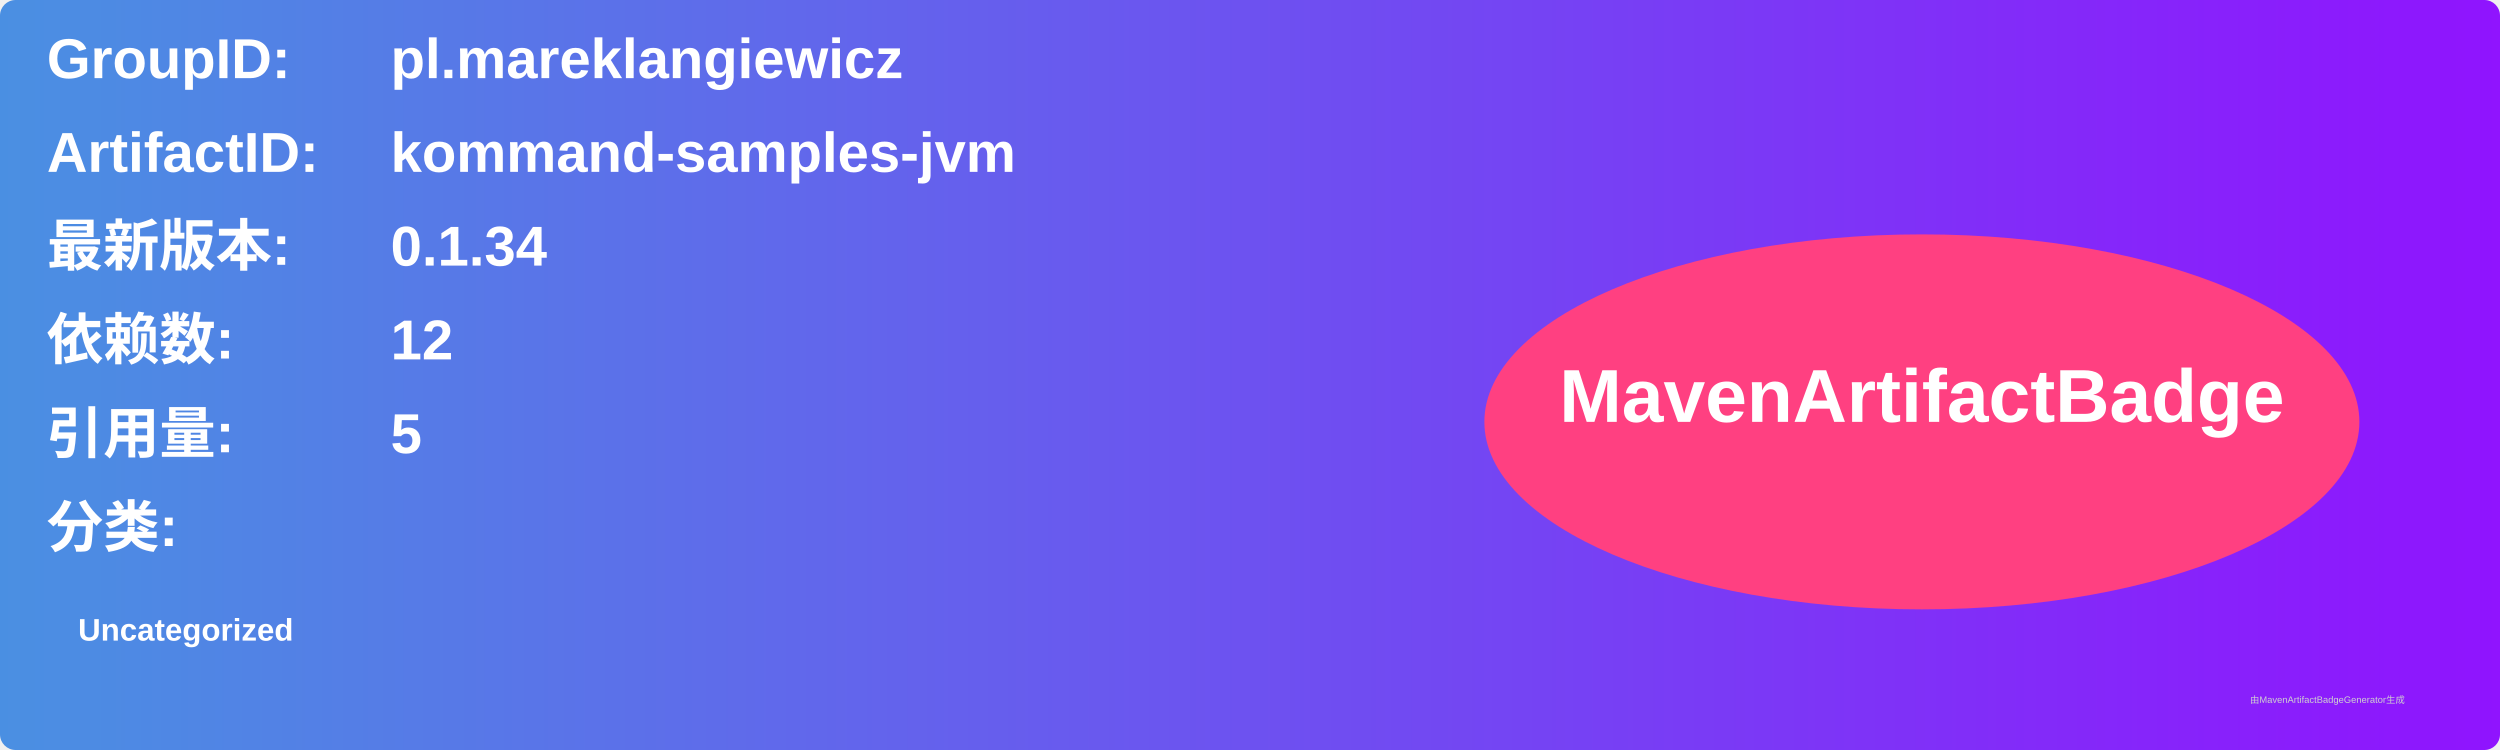
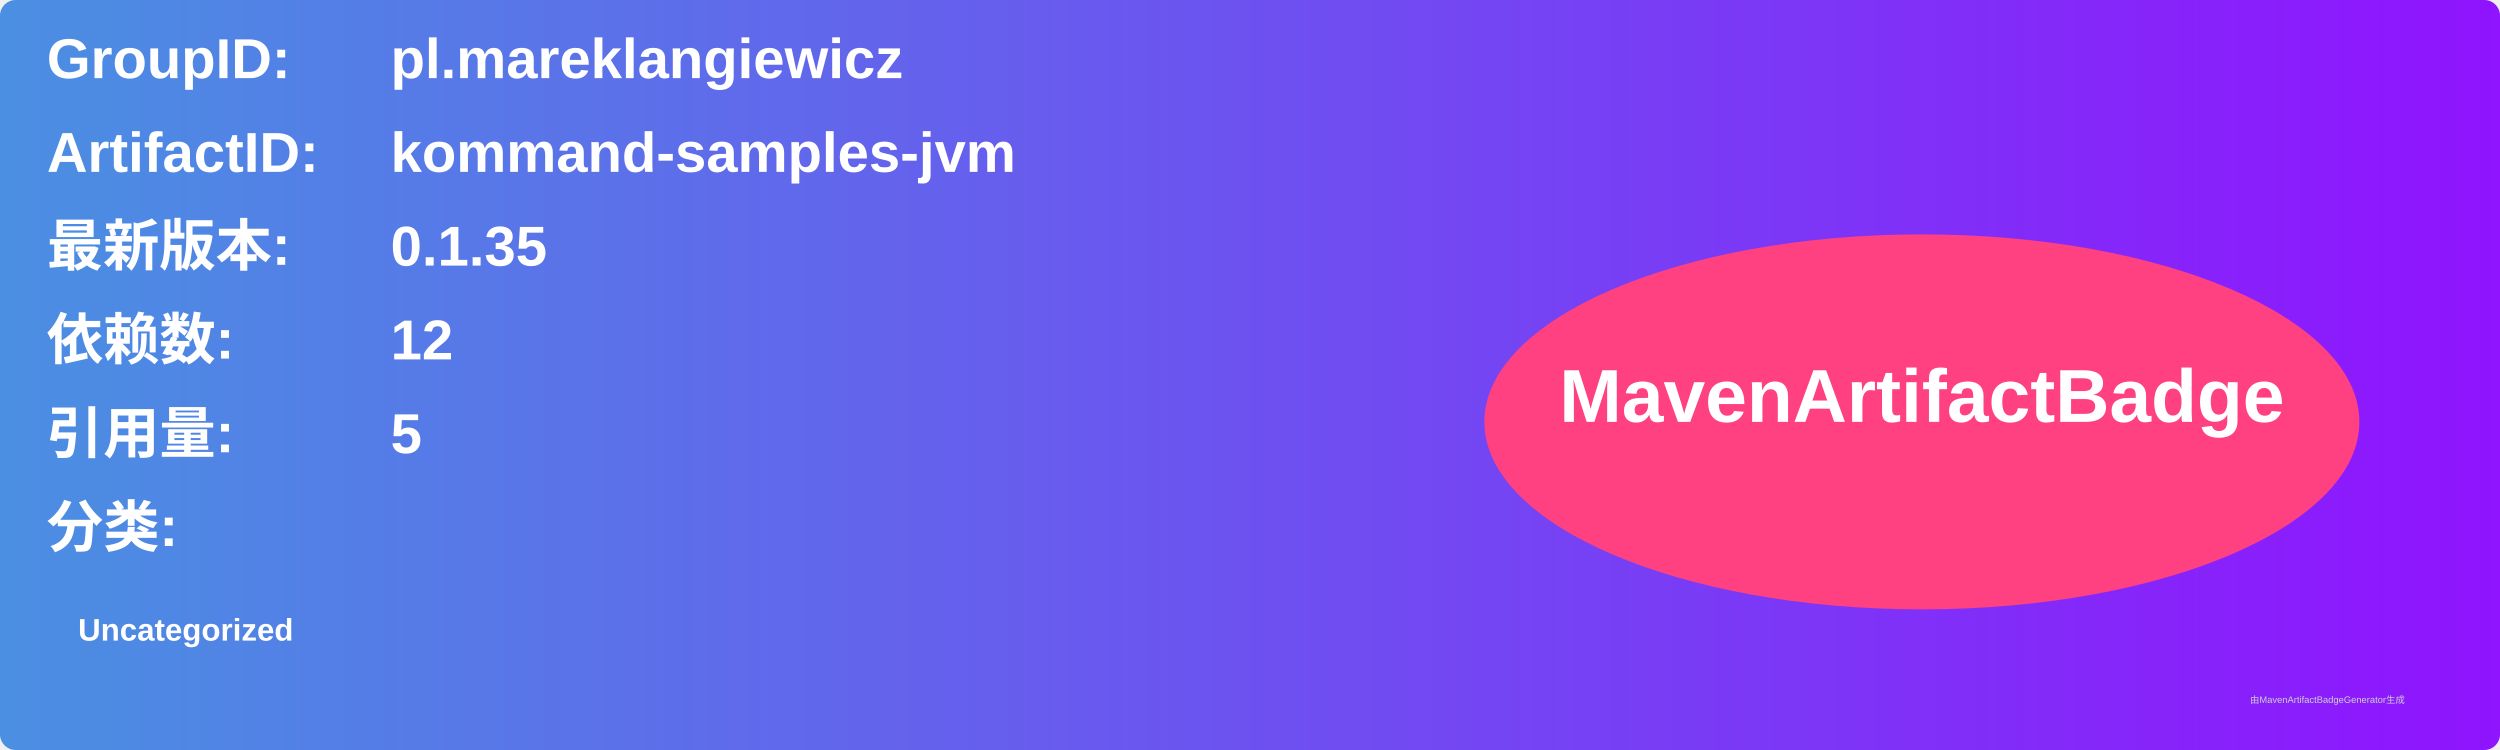
<svg xmlns="http://www.w3.org/2000/svg" width="800" height="240" viewBox="0 0 800 240">
  <linearGradient id="grad" x1="0%" y1="0%" x2="100%" y2="0%">
    <stop offset="0%" stop-color="#4a90e2" />
    <stop offset="100%" stop-color="#9013fe" />
  </linearGradient>
  <rect width="100%" height="100%" rx="5" ry="5" fill="url(#grad)" />
  <g transform="translate(15, 15)">
    <text x="0" y="10" font-family="Arial" font-size="18" fill="white" font-weight="bold" width="260">GroupID:</text>
    <text x="110" y="10" font-family="Arial" font-size="18" fill="white" font-weight="bold" width="460">pl.mareklangiewicz</text>
    <text x="0" y="40" font-family="Arial" font-size="18" fill="white" font-weight="bold" width="260">ArtifactID:</text>
    <text x="110" y="40" font-family="Arial" font-size="18" fill="white" font-weight="bold" width="460">kommand-samples-jvm</text>
    <text x="0" y="70" font-family="Arial" font-size="18" fill="white" font-weight="bold">最新版本:</text>
    <text x="110" y="70" font-family="Arial" font-size="18" fill="white" font-weight="bold">
-       <tspan font-weight="bold">0.1.34</tspan>
+       <tspan font-weight="bold">0.1.35</tspan>
    </text>
    <text x="0" y="100" font-family="Arial" font-size="18" fill="white" font-weight="bold">依赖数: </text>
    <text x="110" y="100" font-family="Arial" font-size="18" fill="white">
      <tspan font-weight="bold">12</tspan>
    </text>
    <text x="0" y="130" font-family="Arial" font-size="18" fill="white" font-weight="bold">引用量: </text>
    <text x="110" y="130" font-family="Arial" font-size="18" fill="white">
      <tspan font-weight="bold">5</tspan>
    </text>
    <text x="0" y="160" font-family="Arial" font-size="18" fill="white" font-weight="bold">分类:</text>
    <text x="10" y="190" font-family="Arial" font-size="10" fill="white">
      <tspan font-weight="bold">Uncategorized</tspan>
    </text>
    <ellipse cx="600" cy="120" rx="140" ry="60" fill="#ff4081" />
    <text x="600" y="120" text-anchor="middle" font-family="Arial" font-size="24" fill="white" font-weight="bold">MavenArtifactBadge</text>
  </g>
  <text x="720" y="225" font-family="Arial" font-size="3" fill="#d0d0d0">由MavenArtifactBadgeGenerator生成</text>
</svg>
